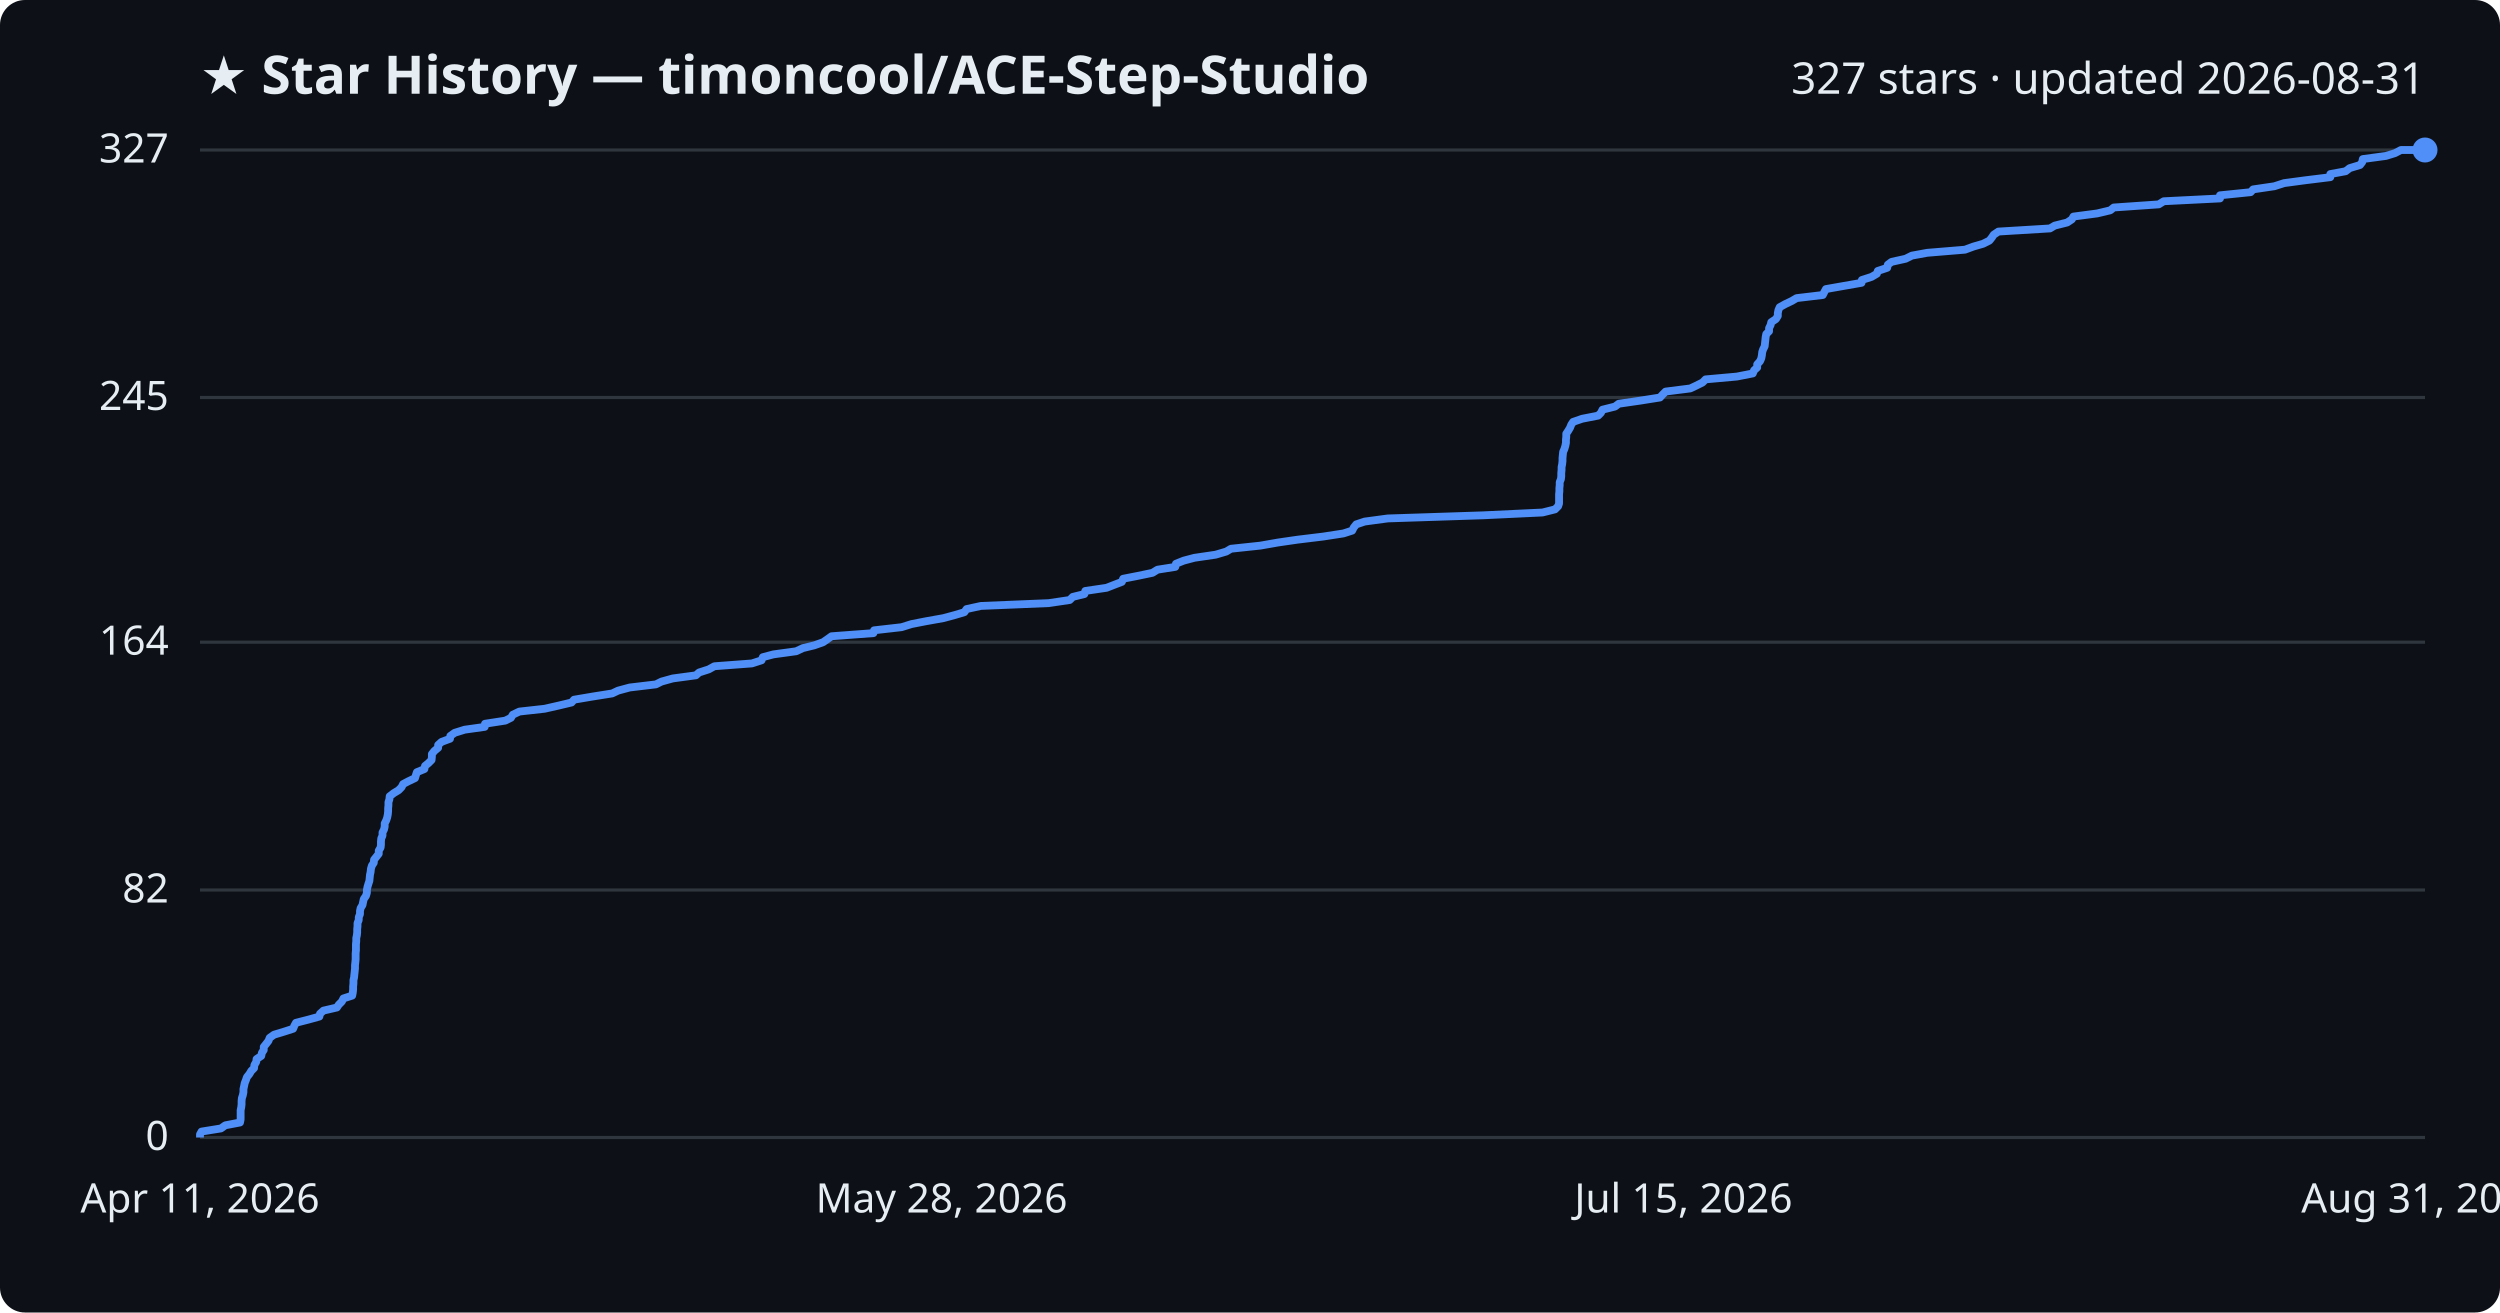
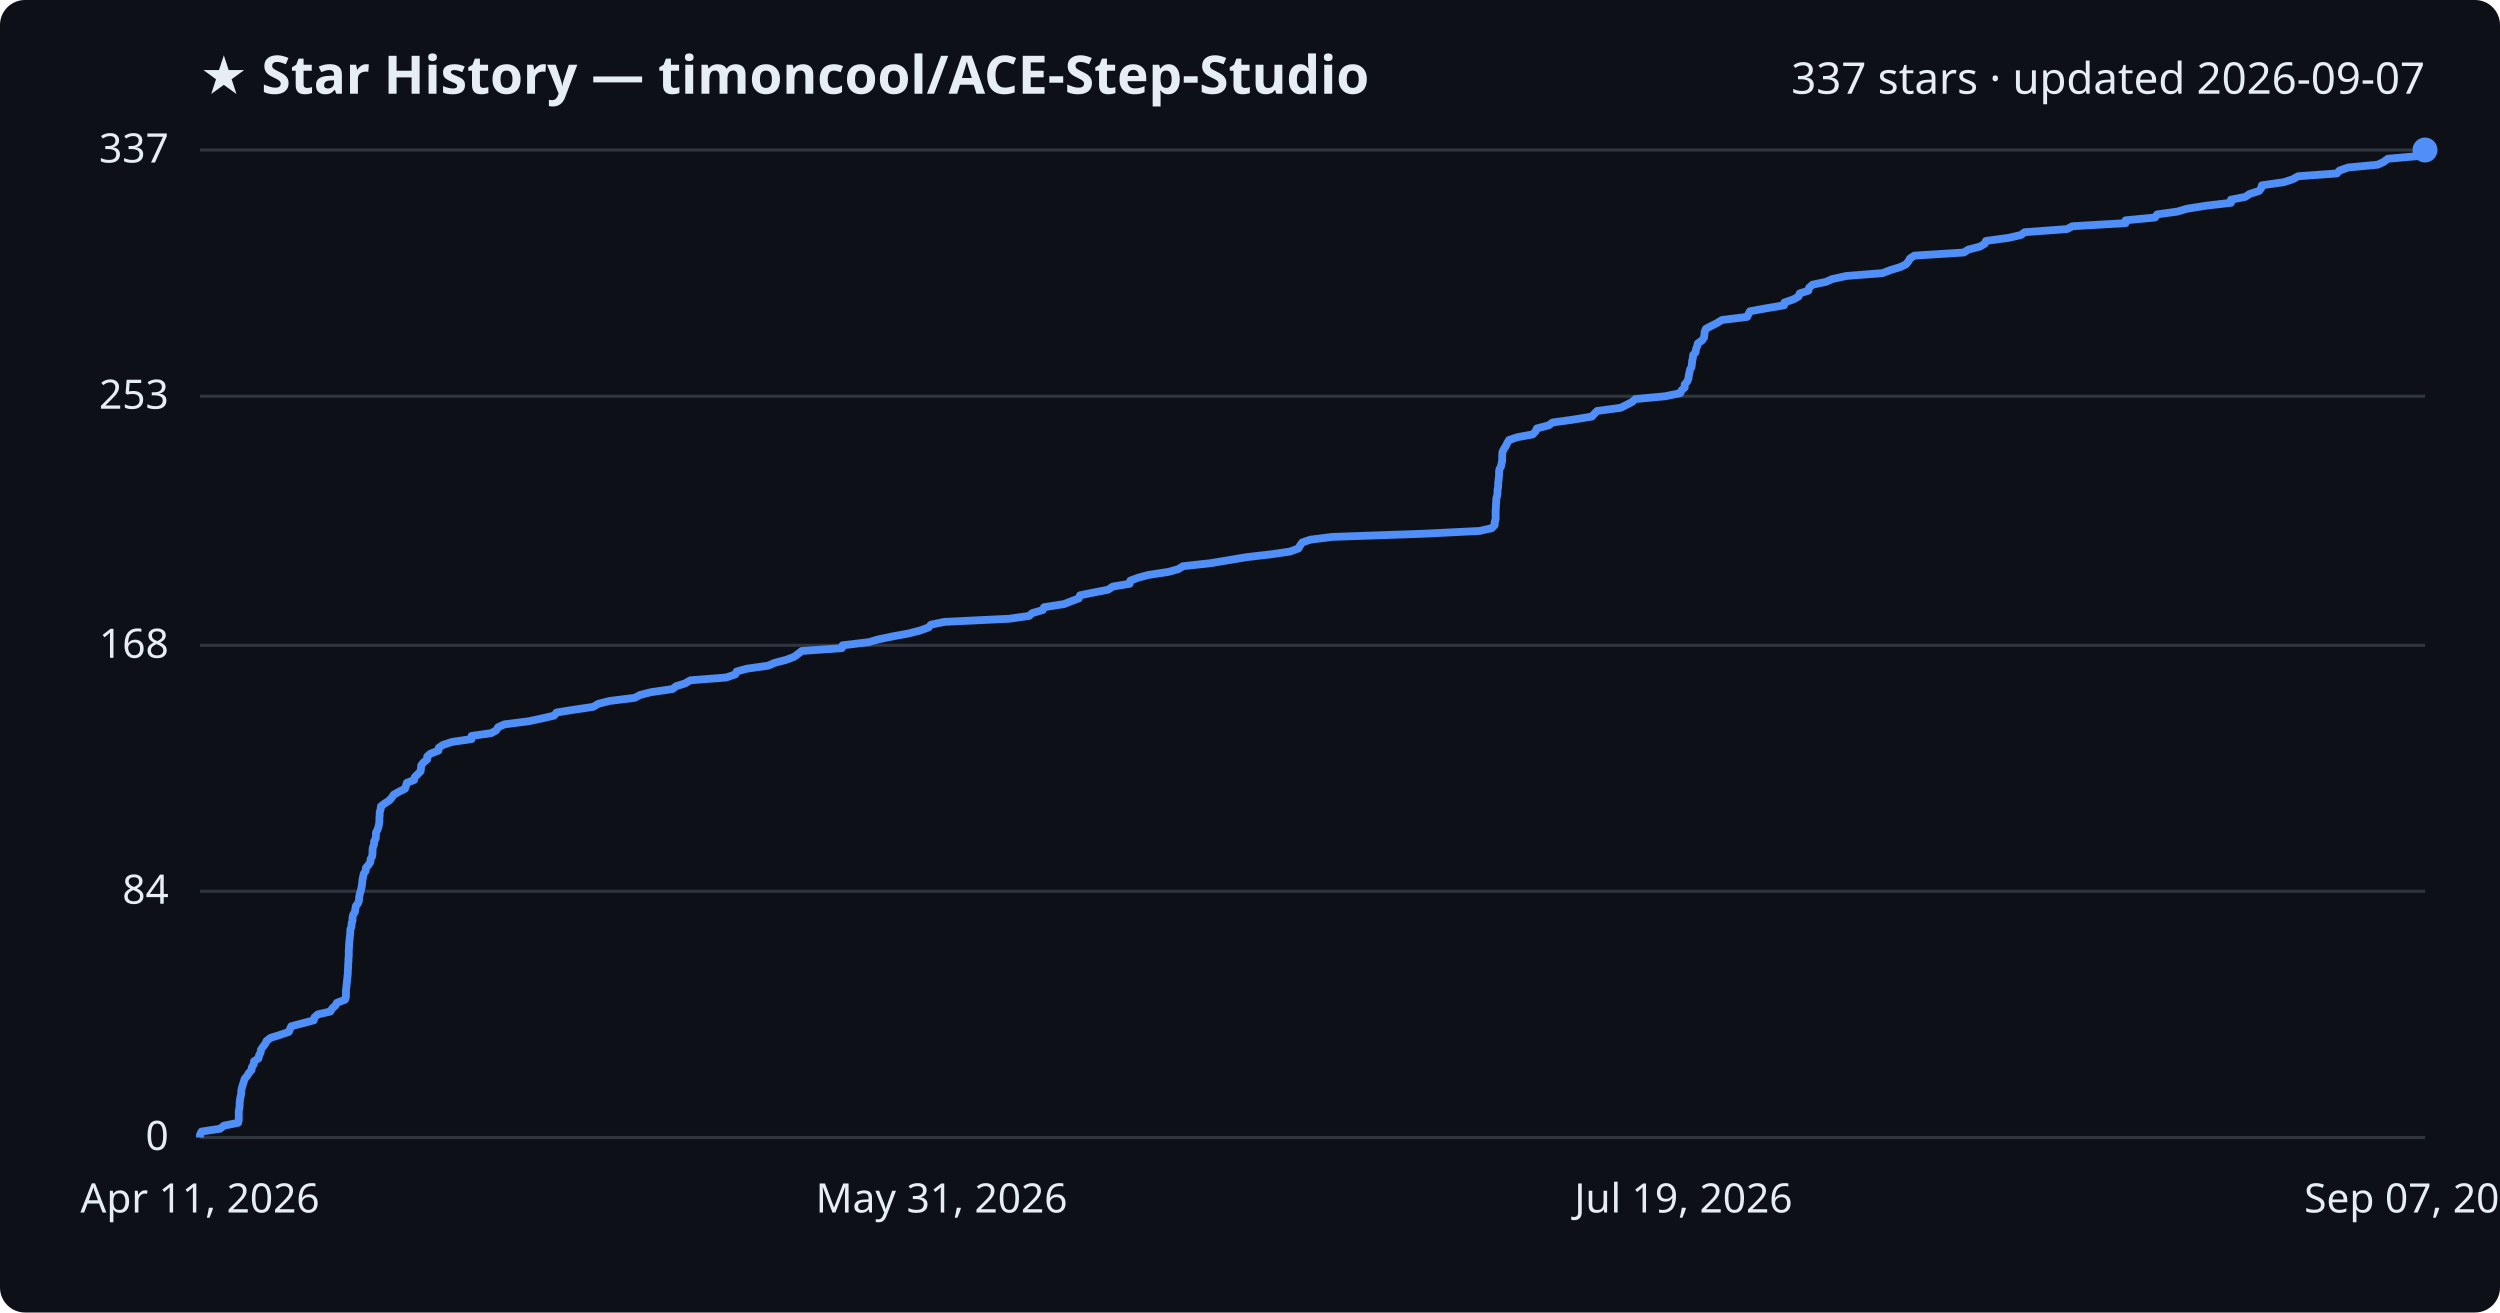
<svg xmlns="http://www.w3.org/2000/svg" viewBox="0 0 800 420" font-family="Segoe UI, sans-serif">
  <rect width="800" height="420" fill="#0d1117" rx="8" />
  <text x="64" y="30" fill="#e6edf3" font-size="17" font-weight="700">★ Star History — timoncool/ACE-Step-Studio</text>
-   <text x="776" y="30" fill="#e6edf3" font-size="14" text-anchor="end">327 stars · updated 2026-08-31</text>
+   <text x="776" y="30" fill="#e6edf3" font-size="14" text-anchor="end">337 stars · updated 2026-09-07</text>
  <line x1="64" y1="364.0" x2="776" y2="364.0" stroke="#30363d" stroke-width="1" />
  <text x="54" y="368.0" fill="#e6edf3" font-size="13" text-anchor="end">0</text>
-   <line x1="64" y1="284.8" x2="776" y2="284.8" stroke="#30363d" stroke-width="1" />
-   <text x="54" y="288.8" fill="#e6edf3" font-size="13" text-anchor="end">82</text>
-   <line x1="64" y1="205.5" x2="776" y2="205.5" stroke="#30363d" stroke-width="1" />
-   <text x="54" y="209.5" fill="#e6edf3" font-size="13" text-anchor="end">164</text>
-   <line x1="64" y1="127.2" x2="776" y2="127.2" stroke="#30363d" stroke-width="1" />
-   <text x="54" y="131.2" fill="#e6edf3" font-size="13" text-anchor="end">245</text>
+   <line x1="64" y1="285.2" x2="776" y2="285.2" stroke="#30363d" stroke-width="1" />
+   <text x="54" y="289.2" fill="#e6edf3" font-size="13" text-anchor="end">84</text>
+   <line x1="64" y1="206.5" x2="776" y2="206.5" stroke="#30363d" stroke-width="1" />
+   <text x="54" y="210.5" fill="#e6edf3" font-size="13" text-anchor="end">168</text>
+   <line x1="64" y1="126.8" x2="776" y2="126.8" stroke="#30363d" stroke-width="1" />
+   <text x="54" y="130.8" fill="#e6edf3" font-size="13" text-anchor="end">253</text>
  <line x1="64" y1="48.0" x2="776" y2="48.0" stroke="#30363d" stroke-width="1" />
-   <text x="54" y="52.0" fill="#e6edf3" font-size="13" text-anchor="end">327</text>
-   <path d="M64.0,364.0 L64.0,363.0 L64.5,362.1 L70.7,361.1 L72.1,360.1 L76.8,359.2 L77.0,358.2 L77.0,357.2 L77.0,356.3 L77.0,355.3 L77.2,354.3 L77.3,353.4 L77.3,352.4 L77.4,351.4 L77.7,350.5 L77.9,349.5 L77.9,348.5 L78.1,347.6 L78.3,346.6 L78.7,345.6 L79.0,344.7 L79.8,343.7 L80.4,342.7 L81.3,341.8 L81.4,340.8 L82.0,339.8 L82.1,338.9 L83.6,337.9 L83.8,336.9 L84.4,336.0 L84.4,335.0 L85.2,334.0 L85.9,333.1 L86.3,332.1 L87.7,331.1 L90.7,330.2 L93.8,329.2 L94.2,328.2 L94.7,327.3 L98.6,326.3 L102.2,325.3 L102.4,324.4 L103.5,323.4 L107.8,322.4 L108.4,321.5 L109.4,320.5 L109.9,319.5 L112.7,318.6 L112.9,317.6 L113.0,316.6 L113.0,315.7 L113.1,314.7 L113.1,313.7 L113.3,312.8 L113.4,311.8 L113.5,310.9 L113.6,309.9 L113.6,308.9 L113.7,308.0 L113.8,307.0 L113.8,306.0 L113.8,305.1 L113.9,304.1 L113.9,303.1 L113.9,302.2 L114.0,301.2 L114.0,300.2 L114.2,299.3 L114.3,298.3 L114.3,297.3 L114.4,296.4 L114.4,295.4 L114.8,294.4 L114.8,293.5 L115.2,292.5 L115.2,291.5 L115.4,290.6 L116.0,289.6 L116.2,288.6 L116.4,287.7 L117.1,286.7 L117.4,285.7 L117.4,284.8 L117.6,283.8 L117.9,282.8 L118.2,281.9 L118.3,280.9 L118.4,279.9 L118.6,279.0 L118.7,278.0 L119.0,277.0 L119.6,276.1 L119.7,275.1 L120.5,274.1 L121.2,273.2 L121.2,272.2 L121.8,271.2 L121.9,270.3 L121.9,269.3 L122.0,268.3 L122.4,267.4 L122.4,266.4 L122.9,265.4 L123.1,264.5 L123.1,263.5 L123.6,262.5 L123.9,261.6 L124.1,260.6 L124.2,259.6 L124.2,258.7 L124.3,257.7 L124.3,256.7 L124.6,255.8 L124.7,254.8 L126.0,253.8 L127.5,252.9 L128.5,251.9 L129.0,250.9 L130.7,250.0 L132.8,249.0 L133.1,248.0 L133.4,247.1 L135.8,246.1 L136.0,245.1 L137.1,244.2 L138.1,243.2 L138.2,242.2 L138.2,241.3 L139.0,240.3 L140.2,239.3 L140.2,238.4 L141.3,237.4 L144.0,236.4 L144.1,235.5 L145.5,234.5 L148.7,233.5 L155.1,232.6 L155.2,231.6 L161.7,230.6 L163.5,229.7 L164.1,228.7 L166.2,227.7 L174.3,226.8 L178.7,225.8 L182.9,224.8 L183.7,223.9 L189.6,222.9 L195.9,221.9 L197.8,221.0 L201.5,220.0 L209.9,219.0 L211.7,218.1 L215.3,217.1 L222.7,216.1 L223.7,215.2 L226.8,214.2 L228.6,213.2 L240.6,212.3 L243.7,211.3 L244.1,210.3 L247.5,209.4 L254.8,208.4 L256.9,207.4 L260.6,206.5 L263.4,205.5 L264.7,204.6 L266.1,203.6 L279.5,202.6 L279.7,201.7 L288.5,200.7 L291.7,199.7 L296.3,198.8 L301.9,197.8 L305.6,196.8 L308.6,195.9 L309.3,194.9 L313.9,193.9 L335.6,193.0 L342.3,192.0 L343.3,191.0 L347.0,190.1 L347.3,189.1 L354.1,188.1 L356.4,187.2 L359.0,186.2 L359.4,185.2 L364.0,184.3 L368.8,183.3 L370.4,182.3 L376.1,181.4 L376.3,180.4 L378.8,179.4 L382.2,178.5 L389.0,177.5 L392.4,176.5 L393.9,175.6 L403.3,174.6 L409.0,173.6 L415.2,172.7 L423.4,171.7 L429.9,170.7 L432.7,169.8 L433.2,168.8 L434.0,167.8 L436.7,166.9 L444.1,165.9 L474.6,164.9 L493.6,164.0 L497.6,163.0 L498.6,162.0 L498.9,161.1 L498.9,160.1 L498.9,159.1 L498.9,158.2 L499.0,157.2 L499.0,156.2 L499.1,155.3 L499.1,154.3 L499.5,153.3 L499.6,152.4 L499.6,151.4 L499.7,150.4 L499.7,149.5 L499.9,148.5 L500.0,147.5 L500.0,146.6 L500.1,145.6 L500.2,144.6 L500.6,143.7 L500.9,142.7 L501.1,141.7 L501.1,140.8 L501.2,139.8 L501.2,138.8 L501.8,137.9 L502.4,136.9 L502.8,135.9 L503.4,135.0 L506.3,134.0 L511.4,133.0 L512.3,132.1 L512.8,131.1 L516.8,130.1 L518.0,129.2 L524.9,128.2 L531.2,127.2 L532.0,126.3 L533.0,125.3 L540.9,124.3 L542.8,123.4 L544.8,122.4 L545.8,121.4 L555.8,120.5 L560.9,119.5 L561.3,118.5 L562.3,117.6 L562.3,116.6 L563.2,115.6 L563.6,114.7 L563.8,113.7 L563.9,112.7 L564.2,111.8 L564.7,110.8 L564.8,109.8 L564.9,108.9 L565.0,107.9 L565.2,106.9 L566.1,106.0 L566.1,105.0 L566.6,104.0 L566.8,103.1 L568.3,102.1 L568.9,101.1 L568.9,100.2 L569.1,99.2 L569.5,98.3 L571.3,97.3 L573.4,96.3 L574.9,95.4 L583.3,94.4 L583.8,93.4 L584.3,92.5 L590.0,91.5 L595.7,90.5 L595.8,89.6 L598.9,88.6 L600.6,87.6 L600.9,86.7 L603.9,85.7 L604.1,84.7 L605.3,83.8 L609.8,82.8 L611.8,81.8 L616.7,80.9 L628.8,79.9 L631.5,78.9 L634.6,78.0 L636.6,77.0 L637.4,76.0 L638.0,75.1 L639.5,74.1 L656.0,73.1 L657.5,72.2 L661.5,71.2 L663.0,70.2 L663.5,69.3 L671.1,68.3 L675.3,67.3 L676.4,66.4 L690.8,65.4 L692.4,64.4 L710.4,63.5 L710.4,62.5 L720.2,61.5 L721.0,60.6 L727.8,59.6 L730.9,58.6 L737.6,57.7 L745.7,56.7 L745.7,55.7 L750.6,54.8 L751.9,53.8 L755.2,52.8 L755.9,51.9 L756.1,50.9 L763.5,49.9 L766.4,49.0 L768.3,48.0 L776.0,48.0" fill="none" stroke="#4f8ff7" stroke-width="2.5" stroke-linejoin="round" />
+   <text x="54" y="52.0" fill="#e6edf3" font-size="13" text-anchor="end">337</text>
+   <path d="M64.0,364.0 L64.0,363.1 L64.5,362.1 L70.4,361.2 L71.7,360.2 L76.2,359.3 L76.4,358.4 L76.4,357.4 L76.4,356.5 L76.4,355.6 L76.6,354.6 L76.7,353.7 L76.7,352.7 L76.8,351.8 L77.0,350.9 L77.2,349.9 L77.2,349.0 L77.4,348.1 L77.7,347.1 L78.0,346.2 L78.3,345.2 L79.1,344.3 L79.6,343.4 L80.5,342.4 L80.6,341.5 L81.2,340.6 L81.3,339.6 L82.7,338.7 L82.9,337.7 L83.4,336.8 L83.5,335.9 L84.2,334.9 L84.9,334.0 L85.3,333.1 L86.6,332.1 L89.5,331.2 L92.4,330.2 L92.8,329.3 L93.2,328.4 L97.0,327.4 L100.4,326.5 L100.6,325.6 L101.7,324.6 L105.7,323.7 L106.3,322.7 L107.3,321.8 L107.8,320.9 L110.4,319.9 L110.7,319.0 L110.7,318.1 L110.7,317.1 L110.8,316.2 L110.9,315.2 L111.0,314.3 L111.1,313.4 L111.2,312.4 L111.3,311.5 L111.3,310.6 L111.4,309.6 L111.4,308.7 L111.5,307.7 L111.5,306.8 L111.6,305.9 L111.6,304.9 L111.6,304.0 L111.7,303.1 L111.7,302.1 L111.8,301.2 L111.9,300.2 L112.0,299.3 L112.1,298.4 L112.1,297.4 L112.5,296.5 L112.5,295.5 L112.8,294.6 L112.8,293.7 L113.0,292.7 L113.6,291.8 L113.7,290.9 L113.9,289.9 L114.6,289.0 L114.9,288.0 L114.9,287.1 L115.1,286.2 L115.4,285.2 L115.6,284.3 L115.8,283.4 L115.9,282.4 L116.0,281.5 L116.2,280.5 L116.4,279.6 L117.0,278.7 L117.1,277.7 L117.9,276.8 L118.5,275.9 L118.6,274.9 L119.1,274.0 L119.2,273.0 L119.2,272.1 L119.3,271.2 L119.7,270.2 L119.7,269.3 L120.2,268.4 L120.3,267.4 L120.3,266.5 L120.8,265.5 L121.1,264.6 L121.3,263.7 L121.4,262.7 L121.4,261.8 L121.5,260.9 L121.5,259.9 L121.8,259.0 L121.9,258.0 L123.1,257.1 L124.5,256.2 L125.4,255.2 L126.0,254.3 L127.6,253.4 L129.6,252.4 L129.9,251.5 L130.2,250.5 L132.5,249.6 L132.7,248.7 L133.7,247.7 L134.6,246.8 L134.7,245.9 L134.8,244.9 L135.5,244.0 L136.7,243.0 L136.7,242.1 L137.7,241.2 L140.3,240.2 L140.4,239.3 L141.7,238.4 L144.7,237.4 L150.9,236.5 L150.9,235.5 L157.2,234.6 L158.8,233.7 L159.4,232.7 L161.4,231.8 L169.2,230.8 L173.4,229.9 L177.3,229.0 L178.1,228.0 L183.7,227.1 L189.8,226.2 L191.5,225.2 L195.1,224.3 L203.1,223.3 L204.8,222.4 L208.3,221.5 L215.2,220.5 L216.3,219.6 L219.2,218.7 L220.9,217.7 L232.4,216.8 L235.3,215.8 L235.7,214.9 L238.9,214.0 L245.9,213.0 L247.9,212.1 L251.4,211.2 L254.1,210.2 L255.3,209.3 L256.6,208.3 L269.4,207.4 L269.6,206.5 L278.0,205.5 L281.1,204.6 L285.4,203.7 L290.8,202.7 L294.3,201.8 L297.1,200.8 L297.9,199.9 L302.2,199.0 L322.9,198.0 L329.3,197.1 L330.3,196.2 L333.7,195.2 L334.1,194.3 L340.5,193.3 L342.8,192.4 L345.2,191.5 L345.6,190.5 L350.0,189.6 L354.6,188.7 L356.1,187.7 L361.5,186.8 L361.7,185.8 L364.1,184.9 L367.4,184.0 L373.9,183.0 L377.1,182.1 L378.5,181.2 L387.5,180.2 L392.9,179.3 L398.8,178.3 L406.6,177.4 L412.8,176.5 L415.5,175.5 L416.0,174.6 L416.7,173.6 L419.3,172.7 L426.4,171.8 L455.4,170.8 L473.5,169.9 L477.4,169.0 L478.3,168.0 L478.3,167.1 L478.6,166.1 L478.6,165.2 L478.6,164.3 L478.6,163.3 L478.7,162.4 L478.7,161.5 L478.8,160.5 L478.8,159.6 L479.1,158.6 L479.2,157.7 L479.2,156.8 L479.4,155.8 L479.4,154.9 L479.5,154.0 L479.6,153.0 L479.7,152.1 L479.7,151.1 L479.8,150.2 L480.3,149.3 L480.5,148.3 L480.7,147.4 L480.7,146.5 L480.7,145.5 L480.8,144.6 L481.3,143.6 L481.9,142.7 L482.3,141.8 L482.9,140.8 L485.6,139.9 L490.5,139.0 L491.4,138.0 L491.8,137.1 L495.6,136.1 L496.8,135.2 L503.3,134.3 L509.4,133.3 L510.2,132.4 L511.1,131.5 L518.6,130.5 L520.4,129.6 L522.3,128.6 L523.3,127.7 L532.9,126.8 L537.7,125.8 L538.1,124.9 L539.1,124.0 L539.1,123.0 L539.9,122.1 L540.3,121.1 L540.4,120.2 L540.6,119.3 L540.8,118.3 L541.3,117.4 L541.4,116.5 L541.5,115.5 L541.7,114.6 L541.8,113.6 L542.6,112.7 L542.7,111.8 L543.1,110.8 L543.3,109.9 L544.7,108.9 L545.3,108.0 L545.4,107.1 L545.5,106.1 L545.9,105.2 L547.6,104.3 L549.6,103.3 L551.0,102.4 L559.1,101.4 L559.5,100.5 L560.0,99.6 L565.5,98.6 L570.9,97.7 L571.0,96.8 L573.9,95.8 L575.5,94.9 L575.9,93.9 L578.7,93.0 L578.9,92.1 L580.0,91.1 L584.3,90.2 L586.3,89.3 L590.9,88.3 L602.4,87.4 L605.0,86.4 L608.0,85.5 L609.9,84.6 L610.7,83.6 L611.2,82.7 L612.6,81.8 L628.4,80.8 L629.8,79.9 L633.6,78.9 L635.1,78.0 L635.5,77.1 L642.8,76.1 L646.7,75.2 L647.9,74.3 L661.5,73.3 L663.1,72.4 L680.2,71.4 L680.2,70.5 L689.6,69.6 L690.3,68.6 L696.8,67.7 L699.8,66.8 L706.1,65.8 L713.9,64.9 L713.9,63.9 L718.5,63.0 L719.8,62.1 L722.9,61.1 L723.6,60.2 L723.8,59.3 L730.8,58.3 L733.6,57.4 L735.4,56.4 L747.8,55.5 L748.6,54.6 L751.4,53.6 L760.9,52.7 L762.8,51.8 L764.1,50.8 L774.4,49.9 L774.6,48.9 L775.7,48.0 L776.0,48.0" fill="none" stroke="#4f8ff7" stroke-width="2.5" stroke-linejoin="round" />
  <circle cx="776.0" cy="48.0" r="4" fill="#4f8ff7" />
  <text x="64.0" y="388" fill="#e6edf3" font-size="13" text-anchor="middle">Apr 11, 2026</text>
-   <text x="301.3" y="388" fill="#e6edf3" font-size="13" text-anchor="middle">May 28, 2026</text>
-   <text x="538.7" y="388" fill="#e6edf3" font-size="13" text-anchor="middle">Jul 15, 2026</text>
-   <text x="776.0" y="388" fill="#e6edf3" font-size="13" text-anchor="middle">Aug 31, 2026</text>
+   <text x="301.3" y="388" fill="#e6edf3" font-size="13" text-anchor="middle">May 31, 2026</text>
+   <text x="538.7" y="388" fill="#e6edf3" font-size="13" text-anchor="middle">Jul 19, 2026</text>
+   <text x="776.0" y="388" fill="#e6edf3" font-size="13" text-anchor="middle">Sep 07, 2026</text>
</svg>
